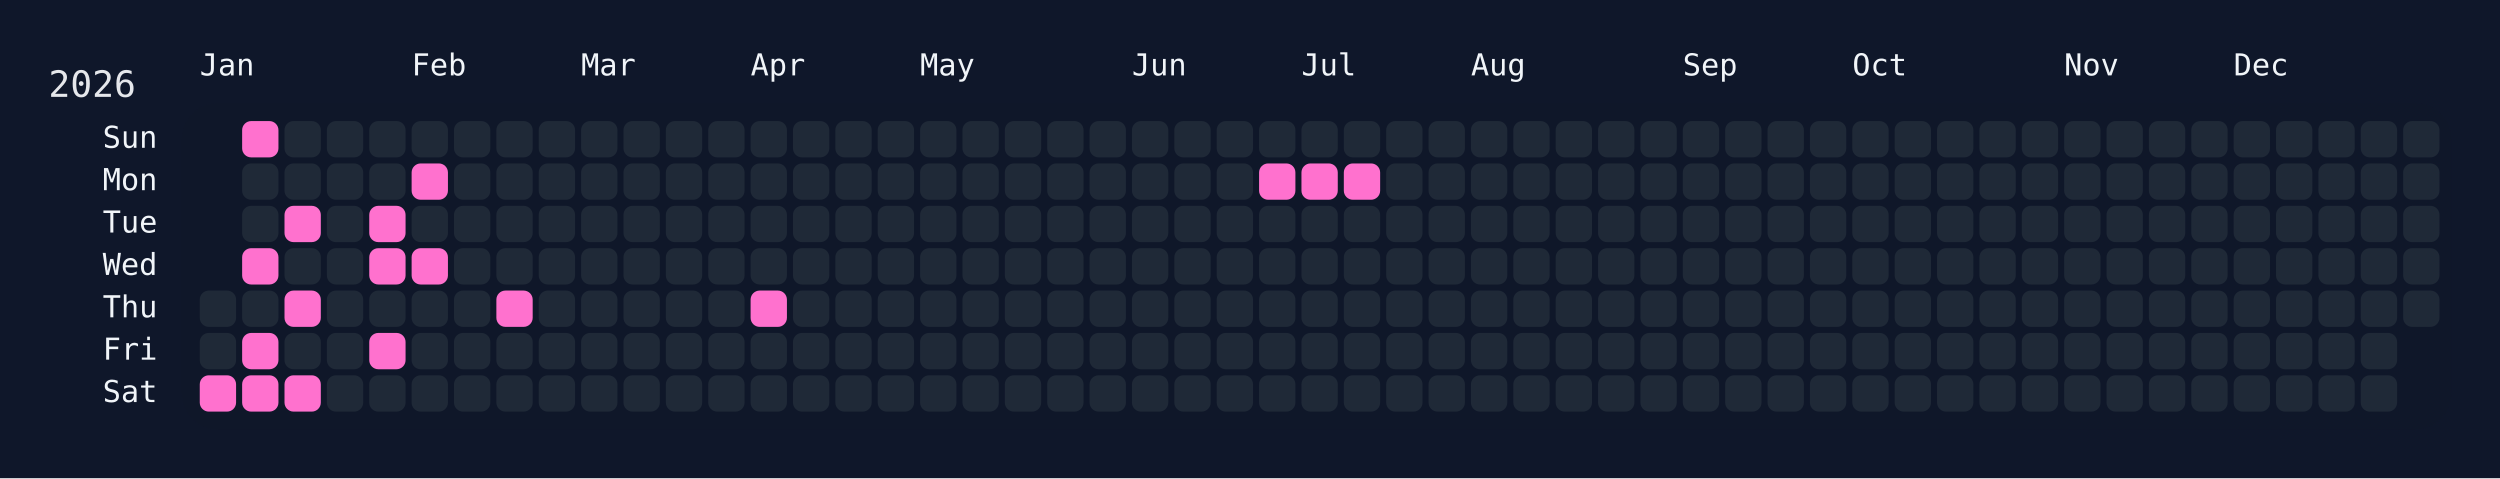
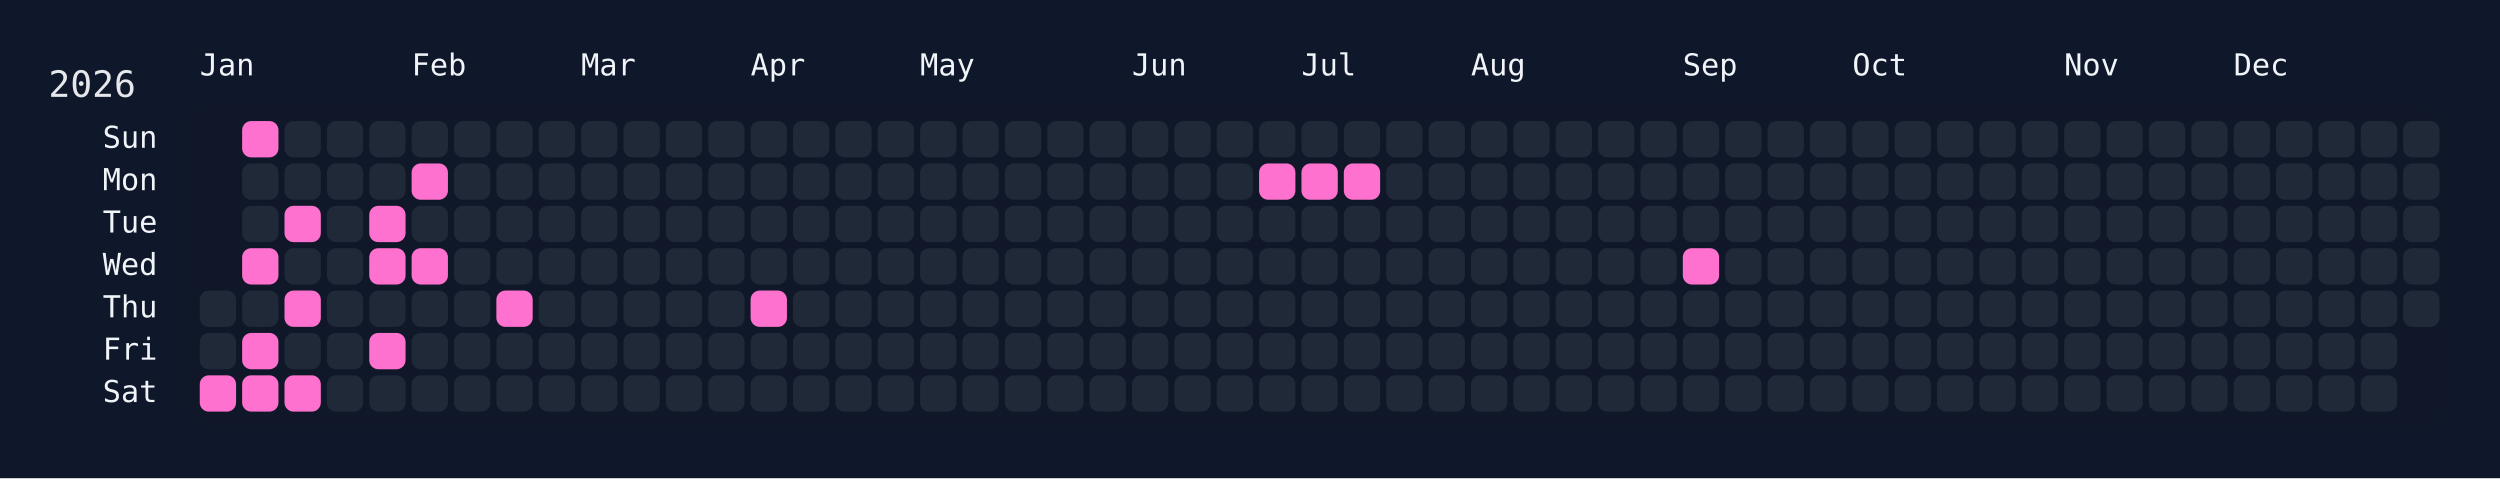
<svg xmlns="http://www.w3.org/2000/svg" width="826" height="158" viewBox="0 0 826 158">
  <rect width="826" height="158" fill="#0f172a" />
  <rect x="60" y="34" width="750" height="108" rx="12" ry="12" fill="rgba(15, 23, 42, 0.8)" />
  <text x="16" y="32" font-size="12" fill="#e5e7eb" font-family="JetBrains Mono, ui-monospace, SFMono-Regular, Menlo, Monaco, Consolas, monospace">2026</text>
  <text x="66" y="18" font-size="10" fill="#f1f5f9" font-family="JetBrains Mono, ui-monospace, SFMono-Regular, Menlo, Monaco, Consolas, monospace" dominant-baseline="hanging">Jan</text>
  <text x="136" y="18" font-size="10" fill="#f1f5f9" font-family="JetBrains Mono, ui-monospace, SFMono-Regular, Menlo, Monaco, Consolas, monospace" dominant-baseline="hanging">Feb</text>
  <text x="192" y="18" font-size="10" fill="#f1f5f9" font-family="JetBrains Mono, ui-monospace, SFMono-Regular, Menlo, Monaco, Consolas, monospace" dominant-baseline="hanging">Mar</text>
  <text x="248" y="18" font-size="10" fill="#f1f5f9" font-family="JetBrains Mono, ui-monospace, SFMono-Regular, Menlo, Monaco, Consolas, monospace" dominant-baseline="hanging">Apr</text>
  <text x="304" y="18" font-size="10" fill="#f1f5f9" font-family="JetBrains Mono, ui-monospace, SFMono-Regular, Menlo, Monaco, Consolas, monospace" dominant-baseline="hanging">May</text>
  <text x="374" y="18" font-size="10" fill="#f1f5f9" font-family="JetBrains Mono, ui-monospace, SFMono-Regular, Menlo, Monaco, Consolas, monospace" dominant-baseline="hanging">Jun</text>
  <text x="430" y="18" font-size="10" fill="#f1f5f9" font-family="JetBrains Mono, ui-monospace, SFMono-Regular, Menlo, Monaco, Consolas, monospace" dominant-baseline="hanging">Jul</text>
  <text x="486" y="18" font-size="10" fill="#f1f5f9" font-family="JetBrains Mono, ui-monospace, SFMono-Regular, Menlo, Monaco, Consolas, monospace" dominant-baseline="hanging">Aug</text>
  <text x="556" y="18" font-size="10" fill="#f1f5f9" font-family="JetBrains Mono, ui-monospace, SFMono-Regular, Menlo, Monaco, Consolas, monospace" dominant-baseline="hanging">Sep</text>
  <text x="612" y="18" font-size="10" fill="#f1f5f9" font-family="JetBrains Mono, ui-monospace, SFMono-Regular, Menlo, Monaco, Consolas, monospace" dominant-baseline="hanging">Oct</text>
  <text x="682" y="18" font-size="10" fill="#f1f5f9" font-family="JetBrains Mono, ui-monospace, SFMono-Regular, Menlo, Monaco, Consolas, monospace" dominant-baseline="hanging">Nov</text>
  <text x="738" y="18" font-size="10" fill="#f1f5f9" font-family="JetBrains Mono, ui-monospace, SFMono-Regular, Menlo, Monaco, Consolas, monospace" dominant-baseline="hanging">Dec</text>
  <text x="52" y="46.0" font-size="10" fill="#f1f5f9" font-family="JetBrains Mono, ui-monospace, SFMono-Regular, Menlo, Monaco, Consolas, monospace" text-anchor="end" dominant-baseline="middle">Sun</text>
  <text x="52" y="60.0" font-size="10" fill="#f1f5f9" font-family="JetBrains Mono, ui-monospace, SFMono-Regular, Menlo, Monaco, Consolas, monospace" text-anchor="end" dominant-baseline="middle">Mon</text>
  <text x="52" y="74.0" font-size="10" fill="#f1f5f9" font-family="JetBrains Mono, ui-monospace, SFMono-Regular, Menlo, Monaco, Consolas, monospace" text-anchor="end" dominant-baseline="middle">Tue</text>
  <text x="52" y="88.0" font-size="10" fill="#f1f5f9" font-family="JetBrains Mono, ui-monospace, SFMono-Regular, Menlo, Monaco, Consolas, monospace" text-anchor="end" dominant-baseline="middle">Wed</text>
  <text x="52" y="102.0" font-size="10" fill="#f1f5f9" font-family="JetBrains Mono, ui-monospace, SFMono-Regular, Menlo, Monaco, Consolas, monospace" text-anchor="end" dominant-baseline="middle">Thu</text>
  <text x="52" y="116.0" font-size="10" fill="#f1f5f9" font-family="JetBrains Mono, ui-monospace, SFMono-Regular, Menlo, Monaco, Consolas, monospace" text-anchor="end" dominant-baseline="middle">Fri</text>
  <text x="52" y="130.0" font-size="10" fill="#f1f5f9" font-family="JetBrains Mono, ui-monospace, SFMono-Regular, Menlo, Monaco, Consolas, monospace" text-anchor="end" dominant-baseline="middle">Sat</text>
  <g transform="translate(66,40)">
    <rect x="0" y="56" width="12" height="12" rx="3" ry="3" fill="#1f2937" data-date="2026-01-01" />
    <rect x="0" y="70" width="12" height="12" rx="3" ry="3" fill="#1f2937" data-date="2026-01-02" />
    <rect x="0" y="84" width="12" height="12" rx="3" ry="3" fill="#ff71ce" data-date="2026-01-03" />
    <rect x="14" y="0" width="12" height="12" rx="3" ry="3" fill="#ff71ce" data-date="2026-01-04" />
    <rect x="14" y="14" width="12" height="12" rx="3" ry="3" fill="#1f2937" data-date="2026-01-05" />
    <rect x="14" y="28" width="12" height="12" rx="3" ry="3" fill="#1f2937" data-date="2026-01-06" />
    <rect x="14" y="42" width="12" height="12" rx="3" ry="3" fill="#ff71ce" data-date="2026-01-07" />
    <rect x="14" y="56" width="12" height="12" rx="3" ry="3" fill="#1f2937" data-date="2026-01-08" />
    <rect x="14" y="70" width="12" height="12" rx="3" ry="3" fill="#ff71ce" data-date="2026-01-09" />
    <rect x="14" y="84" width="12" height="12" rx="3" ry="3" fill="#ff71ce" data-date="2026-01-10" />
    <rect x="28" y="0" width="12" height="12" rx="3" ry="3" fill="#1f2937" data-date="2026-01-11" />
    <rect x="28" y="14" width="12" height="12" rx="3" ry="3" fill="#1f2937" data-date="2026-01-12" />
    <rect x="28" y="28" width="12" height="12" rx="3" ry="3" fill="#ff71ce" data-date="2026-01-13" />
    <rect x="28" y="42" width="12" height="12" rx="3" ry="3" fill="#1f2937" data-date="2026-01-14" />
    <rect x="28" y="56" width="12" height="12" rx="3" ry="3" fill="#ff71ce" data-date="2026-01-15" />
    <rect x="28" y="70" width="12" height="12" rx="3" ry="3" fill="#1f2937" data-date="2026-01-16" />
    <rect x="28" y="84" width="12" height="12" rx="3" ry="3" fill="#ff71ce" data-date="2026-01-17" />
    <rect x="42" y="0" width="12" height="12" rx="3" ry="3" fill="#1f2937" data-date="2026-01-18" />
    <rect x="42" y="14" width="12" height="12" rx="3" ry="3" fill="#1f2937" data-date="2026-01-19" />
    <rect x="42" y="28" width="12" height="12" rx="3" ry="3" fill="#1f2937" data-date="2026-01-20" />
    <rect x="42" y="42" width="12" height="12" rx="3" ry="3" fill="#1f2937" data-date="2026-01-21" />
    <rect x="42" y="56" width="12" height="12" rx="3" ry="3" fill="#1f2937" data-date="2026-01-22" />
    <rect x="42" y="70" width="12" height="12" rx="3" ry="3" fill="#1f2937" data-date="2026-01-23" />
    <rect x="42" y="84" width="12" height="12" rx="3" ry="3" fill="#1f2937" data-date="2026-01-24" />
    <rect x="56" y="0" width="12" height="12" rx="3" ry="3" fill="#1f2937" data-date="2026-01-25" />
    <rect x="56" y="14" width="12" height="12" rx="3" ry="3" fill="#1f2937" data-date="2026-01-26" />
    <rect x="56" y="28" width="12" height="12" rx="3" ry="3" fill="#ff71ce" data-date="2026-01-27" />
    <rect x="56" y="42" width="12" height="12" rx="3" ry="3" fill="#ff71ce" data-date="2026-01-28" />
    <rect x="56" y="56" width="12" height="12" rx="3" ry="3" fill="#1f2937" data-date="2026-01-29" />
    <rect x="56" y="70" width="12" height="12" rx="3" ry="3" fill="#ff71ce" data-date="2026-01-30" />
    <rect x="56" y="84" width="12" height="12" rx="3" ry="3" fill="#1f2937" data-date="2026-01-31" />
    <rect x="70" y="0" width="12" height="12" rx="3" ry="3" fill="#1f2937" data-date="2026-02-01" />
    <rect x="70" y="14" width="12" height="12" rx="3" ry="3" fill="#ff71ce" data-date="2026-02-02" />
    <rect x="70" y="28" width="12" height="12" rx="3" ry="3" fill="#1f2937" data-date="2026-02-03" />
    <rect x="70" y="42" width="12" height="12" rx="3" ry="3" fill="#ff71ce" data-date="2026-02-04" />
    <rect x="70" y="56" width="12" height="12" rx="3" ry="3" fill="#1f2937" data-date="2026-02-05" />
    <rect x="70" y="70" width="12" height="12" rx="3" ry="3" fill="#1f2937" data-date="2026-02-06" />
    <rect x="70" y="84" width="12" height="12" rx="3" ry="3" fill="#1f2937" data-date="2026-02-07" />
    <rect x="84" y="0" width="12" height="12" rx="3" ry="3" fill="#1f2937" data-date="2026-02-08" />
    <rect x="84" y="14" width="12" height="12" rx="3" ry="3" fill="#1f2937" data-date="2026-02-09" />
    <rect x="84" y="28" width="12" height="12" rx="3" ry="3" fill="#1f2937" data-date="2026-02-10" />
    <rect x="84" y="42" width="12" height="12" rx="3" ry="3" fill="#1f2937" data-date="2026-02-11" />
    <rect x="84" y="56" width="12" height="12" rx="3" ry="3" fill="#1f2937" data-date="2026-02-12" />
    <rect x="84" y="70" width="12" height="12" rx="3" ry="3" fill="#1f2937" data-date="2026-02-13" />
    <rect x="84" y="84" width="12" height="12" rx="3" ry="3" fill="#1f2937" data-date="2026-02-14" />
    <rect x="98" y="0" width="12" height="12" rx="3" ry="3" fill="#1f2937" data-date="2026-02-15" />
    <rect x="98" y="14" width="12" height="12" rx="3" ry="3" fill="#1f2937" data-date="2026-02-16" />
    <rect x="98" y="28" width="12" height="12" rx="3" ry="3" fill="#1f2937" data-date="2026-02-17" />
    <rect x="98" y="42" width="12" height="12" rx="3" ry="3" fill="#1f2937" data-date="2026-02-18" />
    <rect x="98" y="56" width="12" height="12" rx="3" ry="3" fill="#ff71ce" data-date="2026-02-19" />
    <rect x="98" y="70" width="12" height="12" rx="3" ry="3" fill="#1f2937" data-date="2026-02-20" />
    <rect x="98" y="84" width="12" height="12" rx="3" ry="3" fill="#1f2937" data-date="2026-02-21" />
    <rect x="112" y="0" width="12" height="12" rx="3" ry="3" fill="#1f2937" data-date="2026-02-22" />
    <rect x="112" y="14" width="12" height="12" rx="3" ry="3" fill="#1f2937" data-date="2026-02-23" />
    <rect x="112" y="28" width="12" height="12" rx="3" ry="3" fill="#1f2937" data-date="2026-02-24" />
    <rect x="112" y="42" width="12" height="12" rx="3" ry="3" fill="#1f2937" data-date="2026-02-25" />
    <rect x="112" y="56" width="12" height="12" rx="3" ry="3" fill="#1f2937" data-date="2026-02-26" />
    <rect x="112" y="70" width="12" height="12" rx="3" ry="3" fill="#1f2937" data-date="2026-02-27" />
    <rect x="112" y="84" width="12" height="12" rx="3" ry="3" fill="#1f2937" data-date="2026-02-28" />
    <rect x="126" y="0" width="12" height="12" rx="3" ry="3" fill="#1f2937" data-date="2026-03-01" />
    <rect x="126" y="14" width="12" height="12" rx="3" ry="3" fill="#1f2937" data-date="2026-03-02" />
    <rect x="126" y="28" width="12" height="12" rx="3" ry="3" fill="#1f2937" data-date="2026-03-03" />
    <rect x="126" y="42" width="12" height="12" rx="3" ry="3" fill="#1f2937" data-date="2026-03-04" />
    <rect x="126" y="56" width="12" height="12" rx="3" ry="3" fill="#1f2937" data-date="2026-03-05" />
    <rect x="126" y="70" width="12" height="12" rx="3" ry="3" fill="#1f2937" data-date="2026-03-06" />
    <rect x="126" y="84" width="12" height="12" rx="3" ry="3" fill="#1f2937" data-date="2026-03-07" />
    <rect x="140" y="0" width="12" height="12" rx="3" ry="3" fill="#1f2937" data-date="2026-03-08" />
    <rect x="140" y="14" width="12" height="12" rx="3" ry="3" fill="#1f2937" data-date="2026-03-09" />
    <rect x="140" y="28" width="12" height="12" rx="3" ry="3" fill="#1f2937" data-date="2026-03-10" />
    <rect x="140" y="42" width="12" height="12" rx="3" ry="3" fill="#1f2937" data-date="2026-03-11" />
    <rect x="140" y="56" width="12" height="12" rx="3" ry="3" fill="#1f2937" data-date="2026-03-12" />
    <rect x="140" y="70" width="12" height="12" rx="3" ry="3" fill="#1f2937" data-date="2026-03-13" />
    <rect x="140" y="84" width="12" height="12" rx="3" ry="3" fill="#1f2937" data-date="2026-03-14" />
    <rect x="154" y="0" width="12" height="12" rx="3" ry="3" fill="#1f2937" data-date="2026-03-15" />
    <rect x="154" y="14" width="12" height="12" rx="3" ry="3" fill="#1f2937" data-date="2026-03-16" />
    <rect x="154" y="28" width="12" height="12" rx="3" ry="3" fill="#1f2937" data-date="2026-03-17" />
    <rect x="154" y="42" width="12" height="12" rx="3" ry="3" fill="#1f2937" data-date="2026-03-18" />
    <rect x="154" y="56" width="12" height="12" rx="3" ry="3" fill="#1f2937" data-date="2026-03-19" />
    <rect x="154" y="70" width="12" height="12" rx="3" ry="3" fill="#1f2937" data-date="2026-03-20" />
    <rect x="154" y="84" width="12" height="12" rx="3" ry="3" fill="#1f2937" data-date="2026-03-21" />
    <rect x="168" y="0" width="12" height="12" rx="3" ry="3" fill="#1f2937" data-date="2026-03-22" />
    <rect x="168" y="14" width="12" height="12" rx="3" ry="3" fill="#1f2937" data-date="2026-03-23" />
    <rect x="168" y="28" width="12" height="12" rx="3" ry="3" fill="#1f2937" data-date="2026-03-24" />
    <rect x="168" y="42" width="12" height="12" rx="3" ry="3" fill="#1f2937" data-date="2026-03-25" />
    <rect x="168" y="56" width="12" height="12" rx="3" ry="3" fill="#1f2937" data-date="2026-03-26" />
    <rect x="168" y="70" width="12" height="12" rx="3" ry="3" fill="#1f2937" data-date="2026-03-27" />
    <rect x="168" y="84" width="12" height="12" rx="3" ry="3" fill="#1f2937" data-date="2026-03-28" />
    <rect x="182" y="0" width="12" height="12" rx="3" ry="3" fill="#1f2937" data-date="2026-03-29" />
    <rect x="182" y="14" width="12" height="12" rx="3" ry="3" fill="#1f2937" data-date="2026-03-30" />
    <rect x="182" y="28" width="12" height="12" rx="3" ry="3" fill="#1f2937" data-date="2026-03-31" />
    <rect x="182" y="42" width="12" height="12" rx="3" ry="3" fill="#1f2937" data-date="2026-04-01" />
    <rect x="182" y="56" width="12" height="12" rx="3" ry="3" fill="#ff71ce" data-date="2026-04-02" />
    <rect x="182" y="70" width="12" height="12" rx="3" ry="3" fill="#1f2937" data-date="2026-04-03" />
    <rect x="182" y="84" width="12" height="12" rx="3" ry="3" fill="#1f2937" data-date="2026-04-04" />
    <rect x="196" y="0" width="12" height="12" rx="3" ry="3" fill="#1f2937" data-date="2026-04-05" />
    <rect x="196" y="14" width="12" height="12" rx="3" ry="3" fill="#1f2937" data-date="2026-04-06" />
    <rect x="196" y="28" width="12" height="12" rx="3" ry="3" fill="#1f2937" data-date="2026-04-07" />
    <rect x="196" y="42" width="12" height="12" rx="3" ry="3" fill="#1f2937" data-date="2026-04-08" />
    <rect x="196" y="56" width="12" height="12" rx="3" ry="3" fill="#1f2937" data-date="2026-04-09" />
    <rect x="196" y="70" width="12" height="12" rx="3" ry="3" fill="#1f2937" data-date="2026-04-10" />
    <rect x="196" y="84" width="12" height="12" rx="3" ry="3" fill="#1f2937" data-date="2026-04-11" />
    <rect x="210" y="0" width="12" height="12" rx="3" ry="3" fill="#1f2937" data-date="2026-04-12" />
    <rect x="210" y="14" width="12" height="12" rx="3" ry="3" fill="#1f2937" data-date="2026-04-13" />
    <rect x="210" y="28" width="12" height="12" rx="3" ry="3" fill="#1f2937" data-date="2026-04-14" />
    <rect x="210" y="42" width="12" height="12" rx="3" ry="3" fill="#1f2937" data-date="2026-04-15" />
    <rect x="210" y="56" width="12" height="12" rx="3" ry="3" fill="#1f2937" data-date="2026-04-16" />
    <rect x="210" y="70" width="12" height="12" rx="3" ry="3" fill="#1f2937" data-date="2026-04-17" />
    <rect x="210" y="84" width="12" height="12" rx="3" ry="3" fill="#1f2937" data-date="2026-04-18" />
    <rect x="224" y="0" width="12" height="12" rx="3" ry="3" fill="#1f2937" data-date="2026-04-19" />
    <rect x="224" y="14" width="12" height="12" rx="3" ry="3" fill="#1f2937" data-date="2026-04-20" />
    <rect x="224" y="28" width="12" height="12" rx="3" ry="3" fill="#1f2937" data-date="2026-04-21" />
    <rect x="224" y="42" width="12" height="12" rx="3" ry="3" fill="#1f2937" data-date="2026-04-22" />
    <rect x="224" y="56" width="12" height="12" rx="3" ry="3" fill="#1f2937" data-date="2026-04-23" />
    <rect x="224" y="70" width="12" height="12" rx="3" ry="3" fill="#1f2937" data-date="2026-04-24" />
    <rect x="224" y="84" width="12" height="12" rx="3" ry="3" fill="#1f2937" data-date="2026-04-25" />
    <rect x="238" y="0" width="12" height="12" rx="3" ry="3" fill="#1f2937" data-date="2026-04-26" />
    <rect x="238" y="14" width="12" height="12" rx="3" ry="3" fill="#1f2937" data-date="2026-04-27" />
    <rect x="238" y="28" width="12" height="12" rx="3" ry="3" fill="#1f2937" data-date="2026-04-28" />
    <rect x="238" y="42" width="12" height="12" rx="3" ry="3" fill="#1f2937" data-date="2026-04-29" />
    <rect x="238" y="56" width="12" height="12" rx="3" ry="3" fill="#1f2937" data-date="2026-04-30" />
    <rect x="238" y="70" width="12" height="12" rx="3" ry="3" fill="#1f2937" data-date="2026-05-01" />
    <rect x="238" y="84" width="12" height="12" rx="3" ry="3" fill="#1f2937" data-date="2026-05-02" />
    <rect x="252" y="0" width="12" height="12" rx="3" ry="3" fill="#1f2937" data-date="2026-05-03" />
    <rect x="252" y="14" width="12" height="12" rx="3" ry="3" fill="#1f2937" data-date="2026-05-04" />
    <rect x="252" y="28" width="12" height="12" rx="3" ry="3" fill="#1f2937" data-date="2026-05-05" />
    <rect x="252" y="42" width="12" height="12" rx="3" ry="3" fill="#1f2937" data-date="2026-05-06" />
    <rect x="252" y="56" width="12" height="12" rx="3" ry="3" fill="#1f2937" data-date="2026-05-07" />
    <rect x="252" y="70" width="12" height="12" rx="3" ry="3" fill="#1f2937" data-date="2026-05-08" />
    <rect x="252" y="84" width="12" height="12" rx="3" ry="3" fill="#1f2937" data-date="2026-05-09" />
    <rect x="266" y="0" width="12" height="12" rx="3" ry="3" fill="#1f2937" data-date="2026-05-10" />
    <rect x="266" y="14" width="12" height="12" rx="3" ry="3" fill="#1f2937" data-date="2026-05-11" />
    <rect x="266" y="28" width="12" height="12" rx="3" ry="3" fill="#1f2937" data-date="2026-05-12" />
    <rect x="266" y="42" width="12" height="12" rx="3" ry="3" fill="#1f2937" data-date="2026-05-13" />
    <rect x="266" y="56" width="12" height="12" rx="3" ry="3" fill="#1f2937" data-date="2026-05-14" />
    <rect x="266" y="70" width="12" height="12" rx="3" ry="3" fill="#1f2937" data-date="2026-05-15" />
    <rect x="266" y="84" width="12" height="12" rx="3" ry="3" fill="#1f2937" data-date="2026-05-16" />
    <rect x="280" y="0" width="12" height="12" rx="3" ry="3" fill="#1f2937" data-date="2026-05-17" />
    <rect x="280" y="14" width="12" height="12" rx="3" ry="3" fill="#1f2937" data-date="2026-05-18" />
    <rect x="280" y="28" width="12" height="12" rx="3" ry="3" fill="#1f2937" data-date="2026-05-19" />
    <rect x="280" y="42" width="12" height="12" rx="3" ry="3" fill="#1f2937" data-date="2026-05-20" />
    <rect x="280" y="56" width="12" height="12" rx="3" ry="3" fill="#1f2937" data-date="2026-05-21" />
    <rect x="280" y="70" width="12" height="12" rx="3" ry="3" fill="#1f2937" data-date="2026-05-22" />
    <rect x="280" y="84" width="12" height="12" rx="3" ry="3" fill="#1f2937" data-date="2026-05-23" />
    <rect x="294" y="0" width="12" height="12" rx="3" ry="3" fill="#1f2937" data-date="2026-05-24" />
    <rect x="294" y="14" width="12" height="12" rx="3" ry="3" fill="#1f2937" data-date="2026-05-25" />
    <rect x="294" y="28" width="12" height="12" rx="3" ry="3" fill="#1f2937" data-date="2026-05-26" />
    <rect x="294" y="42" width="12" height="12" rx="3" ry="3" fill="#1f2937" data-date="2026-05-27" />
    <rect x="294" y="56" width="12" height="12" rx="3" ry="3" fill="#1f2937" data-date="2026-05-28" />
    <rect x="294" y="70" width="12" height="12" rx="3" ry="3" fill="#1f2937" data-date="2026-05-29" />
    <rect x="294" y="84" width="12" height="12" rx="3" ry="3" fill="#1f2937" data-date="2026-05-30" />
    <rect x="308" y="0" width="12" height="12" rx="3" ry="3" fill="#1f2937" data-date="2026-05-31" />
    <rect x="308" y="14" width="12" height="12" rx="3" ry="3" fill="#1f2937" data-date="2026-06-01" />
    <rect x="308" y="28" width="12" height="12" rx="3" ry="3" fill="#1f2937" data-date="2026-06-02" />
    <rect x="308" y="42" width="12" height="12" rx="3" ry="3" fill="#1f2937" data-date="2026-06-03" />
    <rect x="308" y="56" width="12" height="12" rx="3" ry="3" fill="#1f2937" data-date="2026-06-04" />
    <rect x="308" y="70" width="12" height="12" rx="3" ry="3" fill="#1f2937" data-date="2026-06-05" />
    <rect x="308" y="84" width="12" height="12" rx="3" ry="3" fill="#1f2937" data-date="2026-06-06" />
    <rect x="322" y="0" width="12" height="12" rx="3" ry="3" fill="#1f2937" data-date="2026-06-07" />
    <rect x="322" y="14" width="12" height="12" rx="3" ry="3" fill="#1f2937" data-date="2026-06-08" />
    <rect x="322" y="28" width="12" height="12" rx="3" ry="3" fill="#1f2937" data-date="2026-06-09" />
    <rect x="322" y="42" width="12" height="12" rx="3" ry="3" fill="#1f2937" data-date="2026-06-10" />
    <rect x="322" y="56" width="12" height="12" rx="3" ry="3" fill="#1f2937" data-date="2026-06-11" />
    <rect x="322" y="70" width="12" height="12" rx="3" ry="3" fill="#1f2937" data-date="2026-06-12" />
    <rect x="322" y="84" width="12" height="12" rx="3" ry="3" fill="#1f2937" data-date="2026-06-13" />
    <rect x="336" y="0" width="12" height="12" rx="3" ry="3" fill="#1f2937" data-date="2026-06-14" />
    <rect x="336" y="14" width="12" height="12" rx="3" ry="3" fill="#1f2937" data-date="2026-06-15" />
    <rect x="336" y="28" width="12" height="12" rx="3" ry="3" fill="#1f2937" data-date="2026-06-16" />
    <rect x="336" y="42" width="12" height="12" rx="3" ry="3" fill="#1f2937" data-date="2026-06-17" />
    <rect x="336" y="56" width="12" height="12" rx="3" ry="3" fill="#1f2937" data-date="2026-06-18" />
    <rect x="336" y="70" width="12" height="12" rx="3" ry="3" fill="#1f2937" data-date="2026-06-19" />
    <rect x="336" y="84" width="12" height="12" rx="3" ry="3" fill="#1f2937" data-date="2026-06-20" />
    <rect x="350" y="0" width="12" height="12" rx="3" ry="3" fill="#1f2937" data-date="2026-06-21" />
    <rect x="350" y="14" width="12" height="12" rx="3" ry="3" fill="#ff71ce" data-date="2026-06-22" />
    <rect x="350" y="28" width="12" height="12" rx="3" ry="3" fill="#1f2937" data-date="2026-06-23" />
    <rect x="350" y="42" width="12" height="12" rx="3" ry="3" fill="#1f2937" data-date="2026-06-24" />
    <rect x="350" y="56" width="12" height="12" rx="3" ry="3" fill="#1f2937" data-date="2026-06-25" />
    <rect x="350" y="70" width="12" height="12" rx="3" ry="3" fill="#1f2937" data-date="2026-06-26" />
    <rect x="350" y="84" width="12" height="12" rx="3" ry="3" fill="#1f2937" data-date="2026-06-27" />
    <rect x="364" y="0" width="12" height="12" rx="3" ry="3" fill="#1f2937" data-date="2026-06-28" />
    <rect x="364" y="14" width="12" height="12" rx="3" ry="3" fill="#ff71ce" data-date="2026-06-29" />
    <rect x="364" y="28" width="12" height="12" rx="3" ry="3" fill="#1f2937" data-date="2026-06-30" />
    <rect x="364" y="42" width="12" height="12" rx="3" ry="3" fill="#1f2937" data-date="2026-07-01" />
    <rect x="364" y="56" width="12" height="12" rx="3" ry="3" fill="#1f2937" data-date="2026-07-02" />
    <rect x="364" y="70" width="12" height="12" rx="3" ry="3" fill="#1f2937" data-date="2026-07-03" />
    <rect x="364" y="84" width="12" height="12" rx="3" ry="3" fill="#1f2937" data-date="2026-07-04" />
    <rect x="378" y="0" width="12" height="12" rx="3" ry="3" fill="#1f2937" data-date="2026-07-05" />
    <rect x="378" y="14" width="12" height="12" rx="3" ry="3" fill="#ff71ce" data-date="2026-07-06" />
    <rect x="378" y="28" width="12" height="12" rx="3" ry="3" fill="#1f2937" data-date="2026-07-07" />
    <rect x="378" y="42" width="12" height="12" rx="3" ry="3" fill="#1f2937" data-date="2026-07-08" />
    <rect x="378" y="56" width="12" height="12" rx="3" ry="3" fill="#1f2937" data-date="2026-07-09" />
    <rect x="378" y="70" width="12" height="12" rx="3" ry="3" fill="#1f2937" data-date="2026-07-10" />
    <rect x="378" y="84" width="12" height="12" rx="3" ry="3" fill="#1f2937" data-date="2026-07-11" />
    <rect x="392" y="0" width="12" height="12" rx="3" ry="3" fill="#1f2937" data-date="2026-07-12" />
    <rect x="392" y="14" width="12" height="12" rx="3" ry="3" fill="#1f2937" data-date="2026-07-13" />
    <rect x="392" y="28" width="12" height="12" rx="3" ry="3" fill="#1f2937" data-date="2026-07-14" />
    <rect x="392" y="42" width="12" height="12" rx="3" ry="3" fill="#1f2937" data-date="2026-07-15" />
    <rect x="392" y="56" width="12" height="12" rx="3" ry="3" fill="#1f2937" data-date="2026-07-16" />
    <rect x="392" y="70" width="12" height="12" rx="3" ry="3" fill="#1f2937" data-date="2026-07-17" />
    <rect x="392" y="84" width="12" height="12" rx="3" ry="3" fill="#1f2937" data-date="2026-07-18" />
    <rect x="406" y="0" width="12" height="12" rx="3" ry="3" fill="#1f2937" data-date="2026-07-19" />
    <rect x="406" y="14" width="12" height="12" rx="3" ry="3" fill="#1f2937" data-date="2026-07-20" />
    <rect x="406" y="28" width="12" height="12" rx="3" ry="3" fill="#1f2937" data-date="2026-07-21" />
    <rect x="406" y="42" width="12" height="12" rx="3" ry="3" fill="#1f2937" data-date="2026-07-22" />
    <rect x="406" y="56" width="12" height="12" rx="3" ry="3" fill="#1f2937" data-date="2026-07-23" />
    <rect x="406" y="70" width="12" height="12" rx="3" ry="3" fill="#1f2937" data-date="2026-07-24" />
    <rect x="406" y="84" width="12" height="12" rx="3" ry="3" fill="#1f2937" data-date="2026-07-25" />
    <rect x="420" y="0" width="12" height="12" rx="3" ry="3" fill="#1f2937" data-date="2026-07-26" />
    <rect x="420" y="14" width="12" height="12" rx="3" ry="3" fill="#1f2937" data-date="2026-07-27" />
    <rect x="420" y="28" width="12" height="12" rx="3" ry="3" fill="#1f2937" data-date="2026-07-28" />
    <rect x="420" y="42" width="12" height="12" rx="3" ry="3" fill="#1f2937" data-date="2026-07-29" />
    <rect x="420" y="56" width="12" height="12" rx="3" ry="3" fill="#1f2937" data-date="2026-07-30" />
    <rect x="420" y="70" width="12" height="12" rx="3" ry="3" fill="#1f2937" data-date="2026-07-31" />
    <rect x="420" y="84" width="12" height="12" rx="3" ry="3" fill="#1f2937" data-date="2026-08-01" />
    <rect x="434" y="0" width="12" height="12" rx="3" ry="3" fill="#1f2937" data-date="2026-08-02" />
    <rect x="434" y="14" width="12" height="12" rx="3" ry="3" fill="#1f2937" data-date="2026-08-03" />
    <rect x="434" y="28" width="12" height="12" rx="3" ry="3" fill="#1f2937" data-date="2026-08-04" />
    <rect x="434" y="42" width="12" height="12" rx="3" ry="3" fill="#1f2937" data-date="2026-08-05" />
    <rect x="434" y="56" width="12" height="12" rx="3" ry="3" fill="#1f2937" data-date="2026-08-06" />
    <rect x="434" y="70" width="12" height="12" rx="3" ry="3" fill="#1f2937" data-date="2026-08-07" />
    <rect x="434" y="84" width="12" height="12" rx="3" ry="3" fill="#1f2937" data-date="2026-08-08" />
    <rect x="448" y="0" width="12" height="12" rx="3" ry="3" fill="#1f2937" data-date="2026-08-09" />
    <rect x="448" y="14" width="12" height="12" rx="3" ry="3" fill="#1f2937" data-date="2026-08-10" />
    <rect x="448" y="28" width="12" height="12" rx="3" ry="3" fill="#1f2937" data-date="2026-08-11" />
    <rect x="448" y="42" width="12" height="12" rx="3" ry="3" fill="#1f2937" data-date="2026-08-12" />
    <rect x="448" y="56" width="12" height="12" rx="3" ry="3" fill="#1f2937" data-date="2026-08-13" />
    <rect x="448" y="70" width="12" height="12" rx="3" ry="3" fill="#1f2937" data-date="2026-08-14" />
    <rect x="448" y="84" width="12" height="12" rx="3" ry="3" fill="#1f2937" data-date="2026-08-15" />
    <rect x="462" y="0" width="12" height="12" rx="3" ry="3" fill="#1f2937" data-date="2026-08-16" />
    <rect x="462" y="14" width="12" height="12" rx="3" ry="3" fill="#1f2937" data-date="2026-08-17" />
    <rect x="462" y="28" width="12" height="12" rx="3" ry="3" fill="#1f2937" data-date="2026-08-18" />
    <rect x="462" y="42" width="12" height="12" rx="3" ry="3" fill="#1f2937" data-date="2026-08-19" />
    <rect x="462" y="56" width="12" height="12" rx="3" ry="3" fill="#1f2937" data-date="2026-08-20" />
    <rect x="462" y="70" width="12" height="12" rx="3" ry="3" fill="#1f2937" data-date="2026-08-21" />
    <rect x="462" y="84" width="12" height="12" rx="3" ry="3" fill="#1f2937" data-date="2026-08-22" />
    <rect x="476" y="0" width="12" height="12" rx="3" ry="3" fill="#1f2937" data-date="2026-08-23" />
    <rect x="476" y="14" width="12" height="12" rx="3" ry="3" fill="#1f2937" data-date="2026-08-24" />
    <rect x="476" y="28" width="12" height="12" rx="3" ry="3" fill="#1f2937" data-date="2026-08-25" />
    <rect x="476" y="42" width="12" height="12" rx="3" ry="3" fill="#1f2937" data-date="2026-08-26" />
    <rect x="476" y="56" width="12" height="12" rx="3" ry="3" fill="#1f2937" data-date="2026-08-27" />
    <rect x="476" y="70" width="12" height="12" rx="3" ry="3" fill="#1f2937" data-date="2026-08-28" />
    <rect x="476" y="84" width="12" height="12" rx="3" ry="3" fill="#1f2937" data-date="2026-08-29" />
    <rect x="490" y="0" width="12" height="12" rx="3" ry="3" fill="#1f2937" data-date="2026-08-30" />
    <rect x="490" y="14" width="12" height="12" rx="3" ry="3" fill="#1f2937" data-date="2026-08-31" />
    <rect x="490" y="28" width="12" height="12" rx="3" ry="3" fill="#1f2937" data-date="2026-09-01" />
-     <rect x="490" y="42" width="12" height="12" rx="3" ry="3" fill="#1f2937" data-date="2026-09-02" />
+     <rect x="490" y="42" width="12" height="12" rx="3" ry="3" fill="#ff71ce" data-date="2026-09-02" />
    <rect x="490" y="56" width="12" height="12" rx="3" ry="3" fill="#1f2937" data-date="2026-09-03" />
    <rect x="490" y="70" width="12" height="12" rx="3" ry="3" fill="#1f2937" data-date="2026-09-04" />
    <rect x="490" y="84" width="12" height="12" rx="3" ry="3" fill="#1f2937" data-date="2026-09-05" />
    <rect x="504" y="0" width="12" height="12" rx="3" ry="3" fill="#1f2937" data-date="2026-09-06" />
    <rect x="504" y="14" width="12" height="12" rx="3" ry="3" fill="#1f2937" data-date="2026-09-07" />
    <rect x="504" y="28" width="12" height="12" rx="3" ry="3" fill="#1f2937" data-date="2026-09-08" />
    <rect x="504" y="42" width="12" height="12" rx="3" ry="3" fill="#1f2937" data-date="2026-09-09" />
    <rect x="504" y="56" width="12" height="12" rx="3" ry="3" fill="#1f2937" data-date="2026-09-10" />
    <rect x="504" y="70" width="12" height="12" rx="3" ry="3" fill="#1f2937" data-date="2026-09-11" />
    <rect x="504" y="84" width="12" height="12" rx="3" ry="3" fill="#1f2937" data-date="2026-09-12" />
    <rect x="518" y="0" width="12" height="12" rx="3" ry="3" fill="#1f2937" data-date="2026-09-13" />
    <rect x="518" y="14" width="12" height="12" rx="3" ry="3" fill="#1f2937" data-date="2026-09-14" />
    <rect x="518" y="28" width="12" height="12" rx="3" ry="3" fill="#1f2937" data-date="2026-09-15" />
    <rect x="518" y="42" width="12" height="12" rx="3" ry="3" fill="#1f2937" data-date="2026-09-16" />
    <rect x="518" y="56" width="12" height="12" rx="3" ry="3" fill="#1f2937" data-date="2026-09-17" />
    <rect x="518" y="70" width="12" height="12" rx="3" ry="3" fill="#1f2937" data-date="2026-09-18" />
    <rect x="518" y="84" width="12" height="12" rx="3" ry="3" fill="#1f2937" data-date="2026-09-19" />
    <rect x="532" y="0" width="12" height="12" rx="3" ry="3" fill="#1f2937" data-date="2026-09-20" />
    <rect x="532" y="14" width="12" height="12" rx="3" ry="3" fill="#1f2937" data-date="2026-09-21" />
    <rect x="532" y="28" width="12" height="12" rx="3" ry="3" fill="#1f2937" data-date="2026-09-22" />
    <rect x="532" y="42" width="12" height="12" rx="3" ry="3" fill="#1f2937" data-date="2026-09-23" />
    <rect x="532" y="56" width="12" height="12" rx="3" ry="3" fill="#1f2937" data-date="2026-09-24" />
    <rect x="532" y="70" width="12" height="12" rx="3" ry="3" fill="#1f2937" data-date="2026-09-25" />
    <rect x="532" y="84" width="12" height="12" rx="3" ry="3" fill="#1f2937" data-date="2026-09-26" />
    <rect x="546" y="0" width="12" height="12" rx="3" ry="3" fill="#1f2937" data-date="2026-09-27" />
    <rect x="546" y="14" width="12" height="12" rx="3" ry="3" fill="#1f2937" data-date="2026-09-28" />
    <rect x="546" y="28" width="12" height="12" rx="3" ry="3" fill="#1f2937" data-date="2026-09-29" />
    <rect x="546" y="42" width="12" height="12" rx="3" ry="3" fill="#1f2937" data-date="2026-09-30" />
    <rect x="546" y="56" width="12" height="12" rx="3" ry="3" fill="#1f2937" data-date="2026-10-01" />
    <rect x="546" y="70" width="12" height="12" rx="3" ry="3" fill="#1f2937" data-date="2026-10-02" />
    <rect x="546" y="84" width="12" height="12" rx="3" ry="3" fill="#1f2937" data-date="2026-10-03" />
    <rect x="560" y="0" width="12" height="12" rx="3" ry="3" fill="#1f2937" data-date="2026-10-04" />
    <rect x="560" y="14" width="12" height="12" rx="3" ry="3" fill="#1f2937" data-date="2026-10-05" />
    <rect x="560" y="28" width="12" height="12" rx="3" ry="3" fill="#1f2937" data-date="2026-10-06" />
    <rect x="560" y="42" width="12" height="12" rx="3" ry="3" fill="#1f2937" data-date="2026-10-07" />
    <rect x="560" y="56" width="12" height="12" rx="3" ry="3" fill="#1f2937" data-date="2026-10-08" />
    <rect x="560" y="70" width="12" height="12" rx="3" ry="3" fill="#1f2937" data-date="2026-10-09" />
    <rect x="560" y="84" width="12" height="12" rx="3" ry="3" fill="#1f2937" data-date="2026-10-10" />
    <rect x="574" y="0" width="12" height="12" rx="3" ry="3" fill="#1f2937" data-date="2026-10-11" />
    <rect x="574" y="14" width="12" height="12" rx="3" ry="3" fill="#1f2937" data-date="2026-10-12" />
    <rect x="574" y="28" width="12" height="12" rx="3" ry="3" fill="#1f2937" data-date="2026-10-13" />
    <rect x="574" y="42" width="12" height="12" rx="3" ry="3" fill="#1f2937" data-date="2026-10-14" />
    <rect x="574" y="56" width="12" height="12" rx="3" ry="3" fill="#1f2937" data-date="2026-10-15" />
    <rect x="574" y="70" width="12" height="12" rx="3" ry="3" fill="#1f2937" data-date="2026-10-16" />
    <rect x="574" y="84" width="12" height="12" rx="3" ry="3" fill="#1f2937" data-date="2026-10-17" />
    <rect x="588" y="0" width="12" height="12" rx="3" ry="3" fill="#1f2937" data-date="2026-10-18" />
    <rect x="588" y="14" width="12" height="12" rx="3" ry="3" fill="#1f2937" data-date="2026-10-19" />
    <rect x="588" y="28" width="12" height="12" rx="3" ry="3" fill="#1f2937" data-date="2026-10-20" />
    <rect x="588" y="42" width="12" height="12" rx="3" ry="3" fill="#1f2937" data-date="2026-10-21" />
    <rect x="588" y="56" width="12" height="12" rx="3" ry="3" fill="#1f2937" data-date="2026-10-22" />
    <rect x="588" y="70" width="12" height="12" rx="3" ry="3" fill="#1f2937" data-date="2026-10-23" />
    <rect x="588" y="84" width="12" height="12" rx="3" ry="3" fill="#1f2937" data-date="2026-10-24" />
    <rect x="602" y="0" width="12" height="12" rx="3" ry="3" fill="#1f2937" data-date="2026-10-25" />
    <rect x="602" y="14" width="12" height="12" rx="3" ry="3" fill="#1f2937" data-date="2026-10-26" />
    <rect x="602" y="28" width="12" height="12" rx="3" ry="3" fill="#1f2937" data-date="2026-10-27" />
    <rect x="602" y="42" width="12" height="12" rx="3" ry="3" fill="#1f2937" data-date="2026-10-28" />
    <rect x="602" y="56" width="12" height="12" rx="3" ry="3" fill="#1f2937" data-date="2026-10-29" />
    <rect x="602" y="70" width="12" height="12" rx="3" ry="3" fill="#1f2937" data-date="2026-10-30" />
    <rect x="602" y="84" width="12" height="12" rx="3" ry="3" fill="#1f2937" data-date="2026-10-31" />
    <rect x="616" y="0" width="12" height="12" rx="3" ry="3" fill="#1f2937" data-date="2026-11-01" />
    <rect x="616" y="14" width="12" height="12" rx="3" ry="3" fill="#1f2937" data-date="2026-11-02" />
    <rect x="616" y="28" width="12" height="12" rx="3" ry="3" fill="#1f2937" data-date="2026-11-03" />
    <rect x="616" y="42" width="12" height="12" rx="3" ry="3" fill="#1f2937" data-date="2026-11-04" />
    <rect x="616" y="56" width="12" height="12" rx="3" ry="3" fill="#1f2937" data-date="2026-11-05" />
    <rect x="616" y="70" width="12" height="12" rx="3" ry="3" fill="#1f2937" data-date="2026-11-06" />
    <rect x="616" y="84" width="12" height="12" rx="3" ry="3" fill="#1f2937" data-date="2026-11-07" />
    <rect x="630" y="0" width="12" height="12" rx="3" ry="3" fill="#1f2937" data-date="2026-11-08" />
    <rect x="630" y="14" width="12" height="12" rx="3" ry="3" fill="#1f2937" data-date="2026-11-09" />
    <rect x="630" y="28" width="12" height="12" rx="3" ry="3" fill="#1f2937" data-date="2026-11-10" />
    <rect x="630" y="42" width="12" height="12" rx="3" ry="3" fill="#1f2937" data-date="2026-11-11" />
    <rect x="630" y="56" width="12" height="12" rx="3" ry="3" fill="#1f2937" data-date="2026-11-12" />
    <rect x="630" y="70" width="12" height="12" rx="3" ry="3" fill="#1f2937" data-date="2026-11-13" />
    <rect x="630" y="84" width="12" height="12" rx="3" ry="3" fill="#1f2937" data-date="2026-11-14" />
    <rect x="644" y="0" width="12" height="12" rx="3" ry="3" fill="#1f2937" data-date="2026-11-15" />
    <rect x="644" y="14" width="12" height="12" rx="3" ry="3" fill="#1f2937" data-date="2026-11-16" />
    <rect x="644" y="28" width="12" height="12" rx="3" ry="3" fill="#1f2937" data-date="2026-11-17" />
    <rect x="644" y="42" width="12" height="12" rx="3" ry="3" fill="#1f2937" data-date="2026-11-18" />
    <rect x="644" y="56" width="12" height="12" rx="3" ry="3" fill="#1f2937" data-date="2026-11-19" />
    <rect x="644" y="70" width="12" height="12" rx="3" ry="3" fill="#1f2937" data-date="2026-11-20" />
    <rect x="644" y="84" width="12" height="12" rx="3" ry="3" fill="#1f2937" data-date="2026-11-21" />
    <rect x="658" y="0" width="12" height="12" rx="3" ry="3" fill="#1f2937" data-date="2026-11-22" />
    <rect x="658" y="14" width="12" height="12" rx="3" ry="3" fill="#1f2937" data-date="2026-11-23" />
    <rect x="658" y="28" width="12" height="12" rx="3" ry="3" fill="#1f2937" data-date="2026-11-24" />
    <rect x="658" y="42" width="12" height="12" rx="3" ry="3" fill="#1f2937" data-date="2026-11-25" />
    <rect x="658" y="56" width="12" height="12" rx="3" ry="3" fill="#1f2937" data-date="2026-11-26" />
    <rect x="658" y="70" width="12" height="12" rx="3" ry="3" fill="#1f2937" data-date="2026-11-27" />
    <rect x="658" y="84" width="12" height="12" rx="3" ry="3" fill="#1f2937" data-date="2026-11-28" />
    <rect x="672" y="0" width="12" height="12" rx="3" ry="3" fill="#1f2937" data-date="2026-11-29" />
    <rect x="672" y="14" width="12" height="12" rx="3" ry="3" fill="#1f2937" data-date="2026-11-30" />
    <rect x="672" y="28" width="12" height="12" rx="3" ry="3" fill="#1f2937" data-date="2026-12-01" />
    <rect x="672" y="42" width="12" height="12" rx="3" ry="3" fill="#1f2937" data-date="2026-12-02" />
    <rect x="672" y="56" width="12" height="12" rx="3" ry="3" fill="#1f2937" data-date="2026-12-03" />
    <rect x="672" y="70" width="12" height="12" rx="3" ry="3" fill="#1f2937" data-date="2026-12-04" />
    <rect x="672" y="84" width="12" height="12" rx="3" ry="3" fill="#1f2937" data-date="2026-12-05" />
    <rect x="686" y="0" width="12" height="12" rx="3" ry="3" fill="#1f2937" data-date="2026-12-06" />
    <rect x="686" y="14" width="12" height="12" rx="3" ry="3" fill="#1f2937" data-date="2026-12-07" />
    <rect x="686" y="28" width="12" height="12" rx="3" ry="3" fill="#1f2937" data-date="2026-12-08" />
    <rect x="686" y="42" width="12" height="12" rx="3" ry="3" fill="#1f2937" data-date="2026-12-09" />
    <rect x="686" y="56" width="12" height="12" rx="3" ry="3" fill="#1f2937" data-date="2026-12-10" />
    <rect x="686" y="70" width="12" height="12" rx="3" ry="3" fill="#1f2937" data-date="2026-12-11" />
    <rect x="686" y="84" width="12" height="12" rx="3" ry="3" fill="#1f2937" data-date="2026-12-12" />
    <rect x="700" y="0" width="12" height="12" rx="3" ry="3" fill="#1f2937" data-date="2026-12-13" />
    <rect x="700" y="14" width="12" height="12" rx="3" ry="3" fill="#1f2937" data-date="2026-12-14" />
    <rect x="700" y="28" width="12" height="12" rx="3" ry="3" fill="#1f2937" data-date="2026-12-15" />
    <rect x="700" y="42" width="12" height="12" rx="3" ry="3" fill="#1f2937" data-date="2026-12-16" />
    <rect x="700" y="56" width="12" height="12" rx="3" ry="3" fill="#1f2937" data-date="2026-12-17" />
    <rect x="700" y="70" width="12" height="12" rx="3" ry="3" fill="#1f2937" data-date="2026-12-18" />
    <rect x="700" y="84" width="12" height="12" rx="3" ry="3" fill="#1f2937" data-date="2026-12-19" />
    <rect x="714" y="0" width="12" height="12" rx="3" ry="3" fill="#1f2937" data-date="2026-12-20" />
    <rect x="714" y="14" width="12" height="12" rx="3" ry="3" fill="#1f2937" data-date="2026-12-21" />
    <rect x="714" y="28" width="12" height="12" rx="3" ry="3" fill="#1f2937" data-date="2026-12-22" />
    <rect x="714" y="42" width="12" height="12" rx="3" ry="3" fill="#1f2937" data-date="2026-12-23" />
    <rect x="714" y="56" width="12" height="12" rx="3" ry="3" fill="#1f2937" data-date="2026-12-24" />
    <rect x="714" y="70" width="12" height="12" rx="3" ry="3" fill="#1f2937" data-date="2026-12-25" />
    <rect x="714" y="84" width="12" height="12" rx="3" ry="3" fill="#1f2937" data-date="2026-12-26" />
    <rect x="728" y="0" width="12" height="12" rx="3" ry="3" fill="#1f2937" data-date="2026-12-27" />
    <rect x="728" y="14" width="12" height="12" rx="3" ry="3" fill="#1f2937" data-date="2026-12-28" />
    <rect x="728" y="28" width="12" height="12" rx="3" ry="3" fill="#1f2937" data-date="2026-12-29" />
    <rect x="728" y="42" width="12" height="12" rx="3" ry="3" fill="#1f2937" data-date="2026-12-30" />
    <rect x="728" y="56" width="12" height="12" rx="3" ry="3" fill="#1f2937" data-date="2026-12-31" />
  </g>
</svg>
